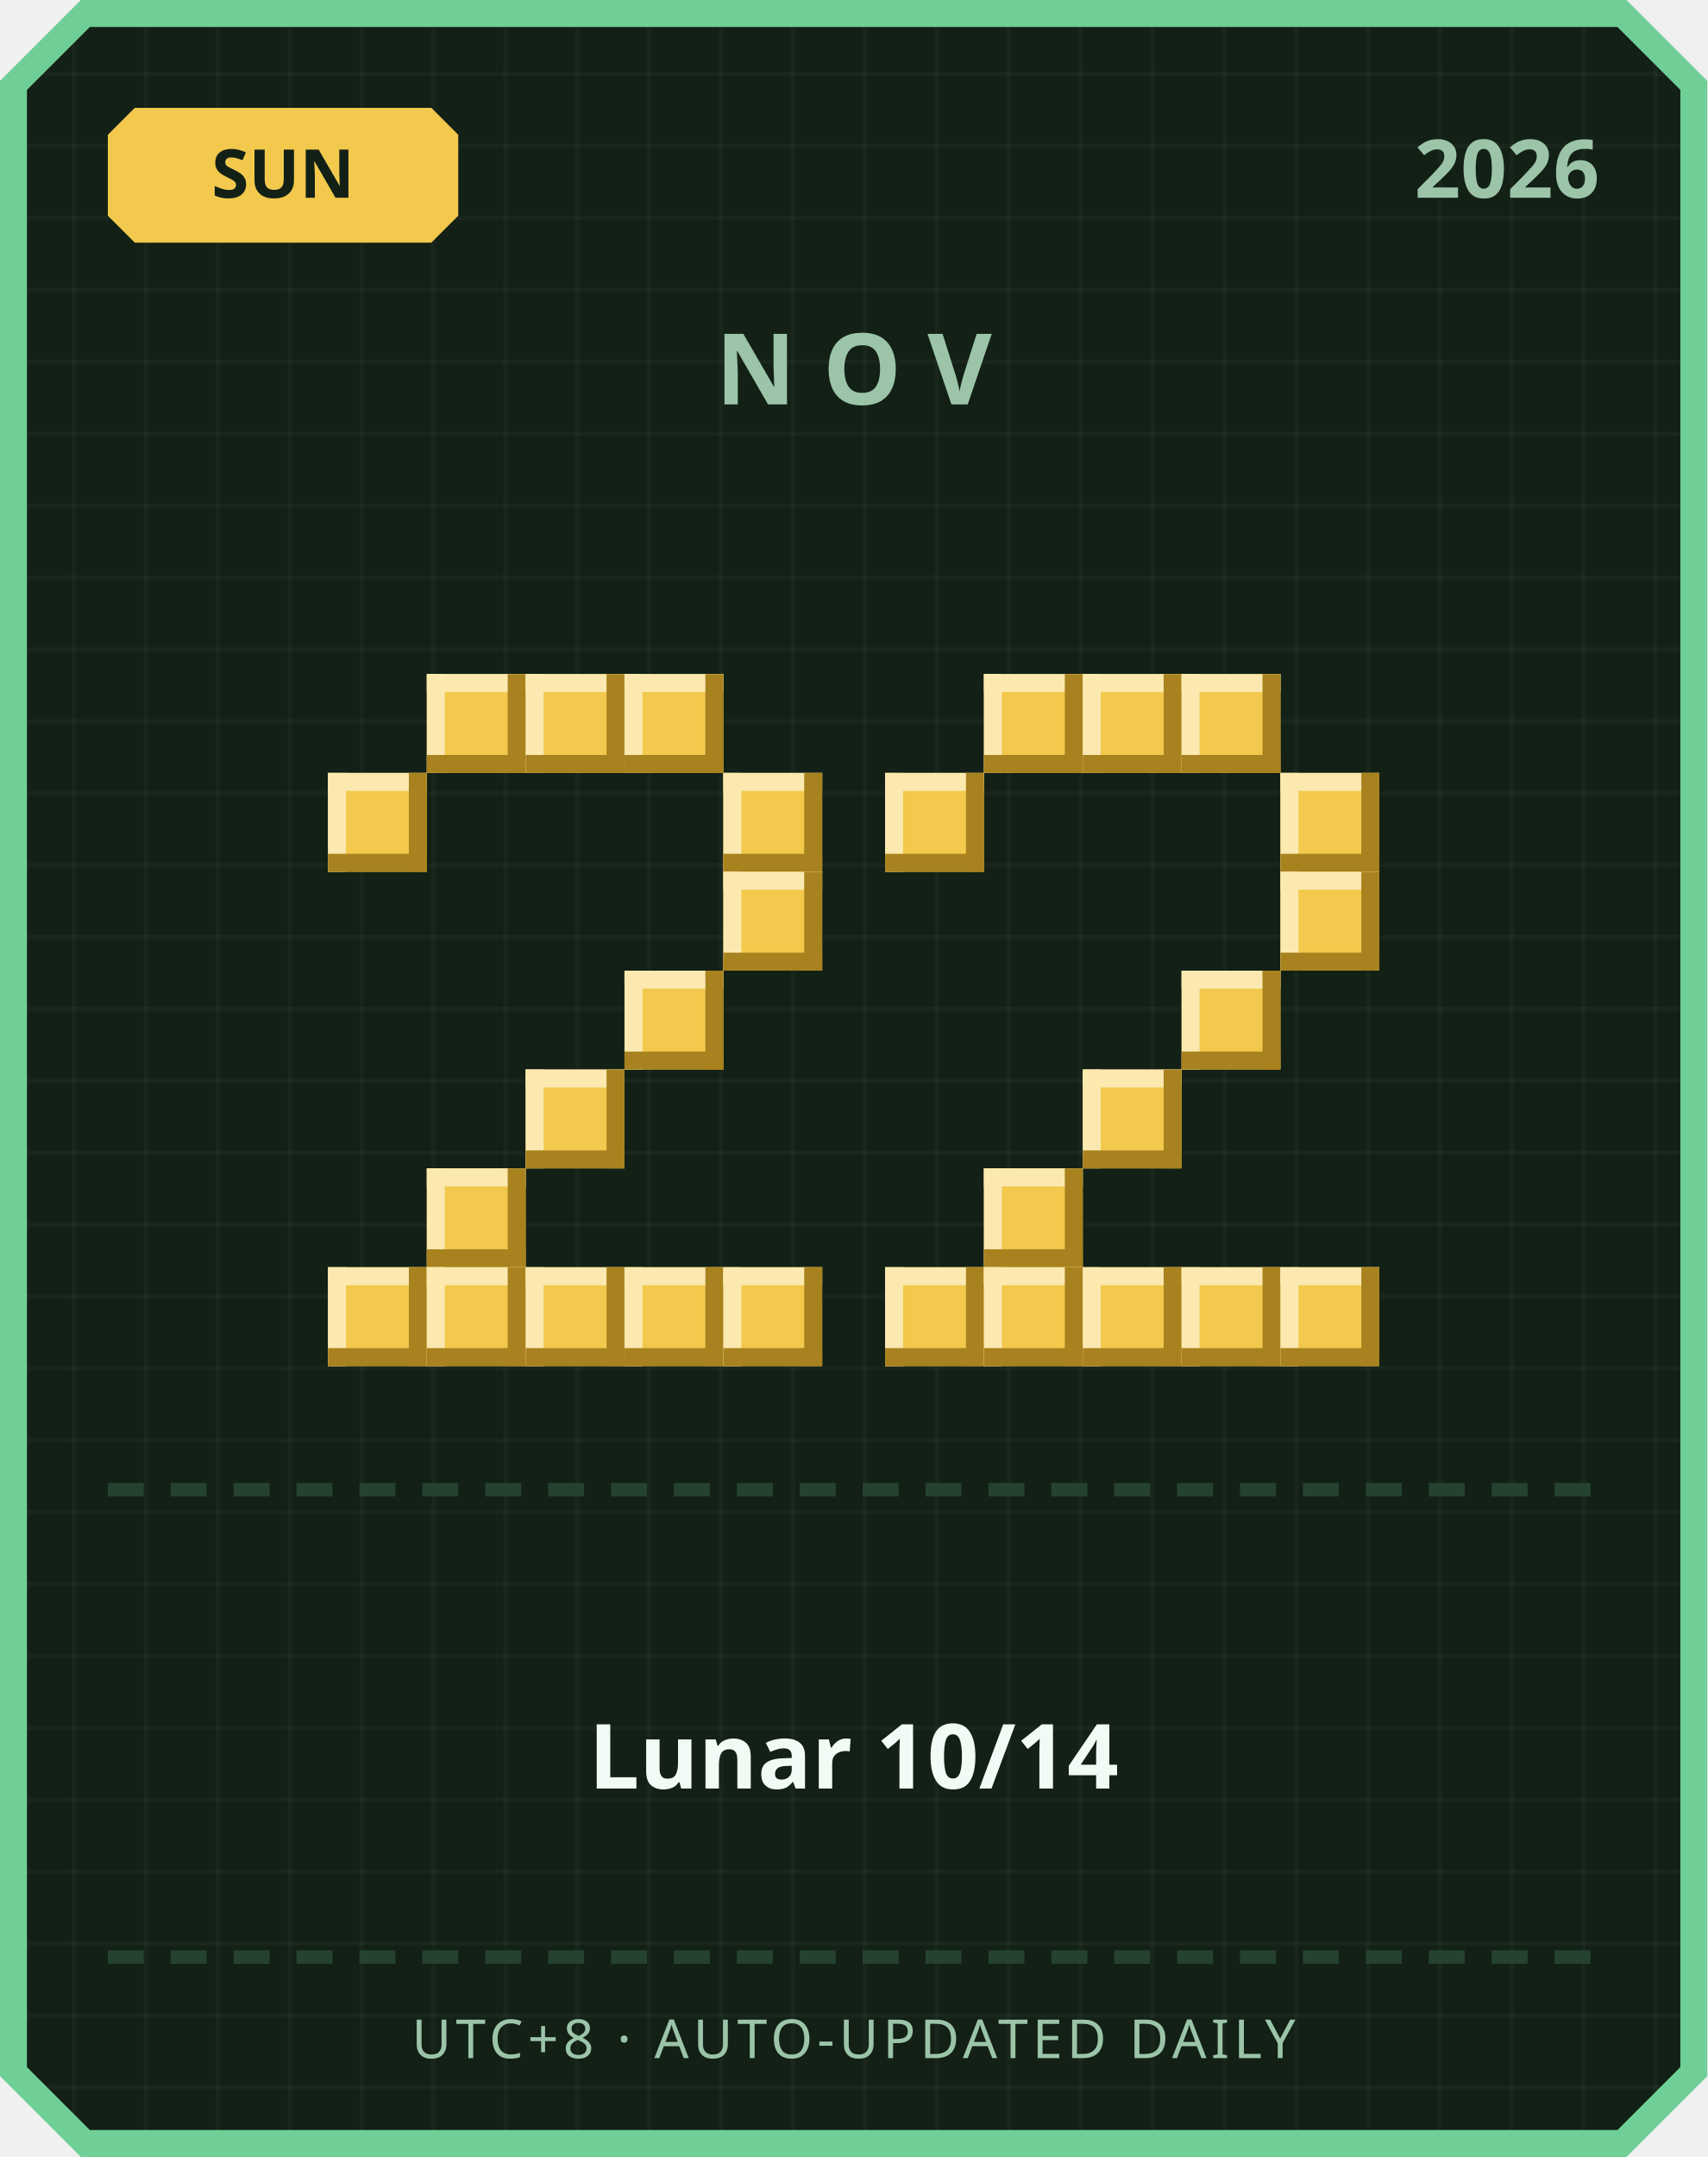
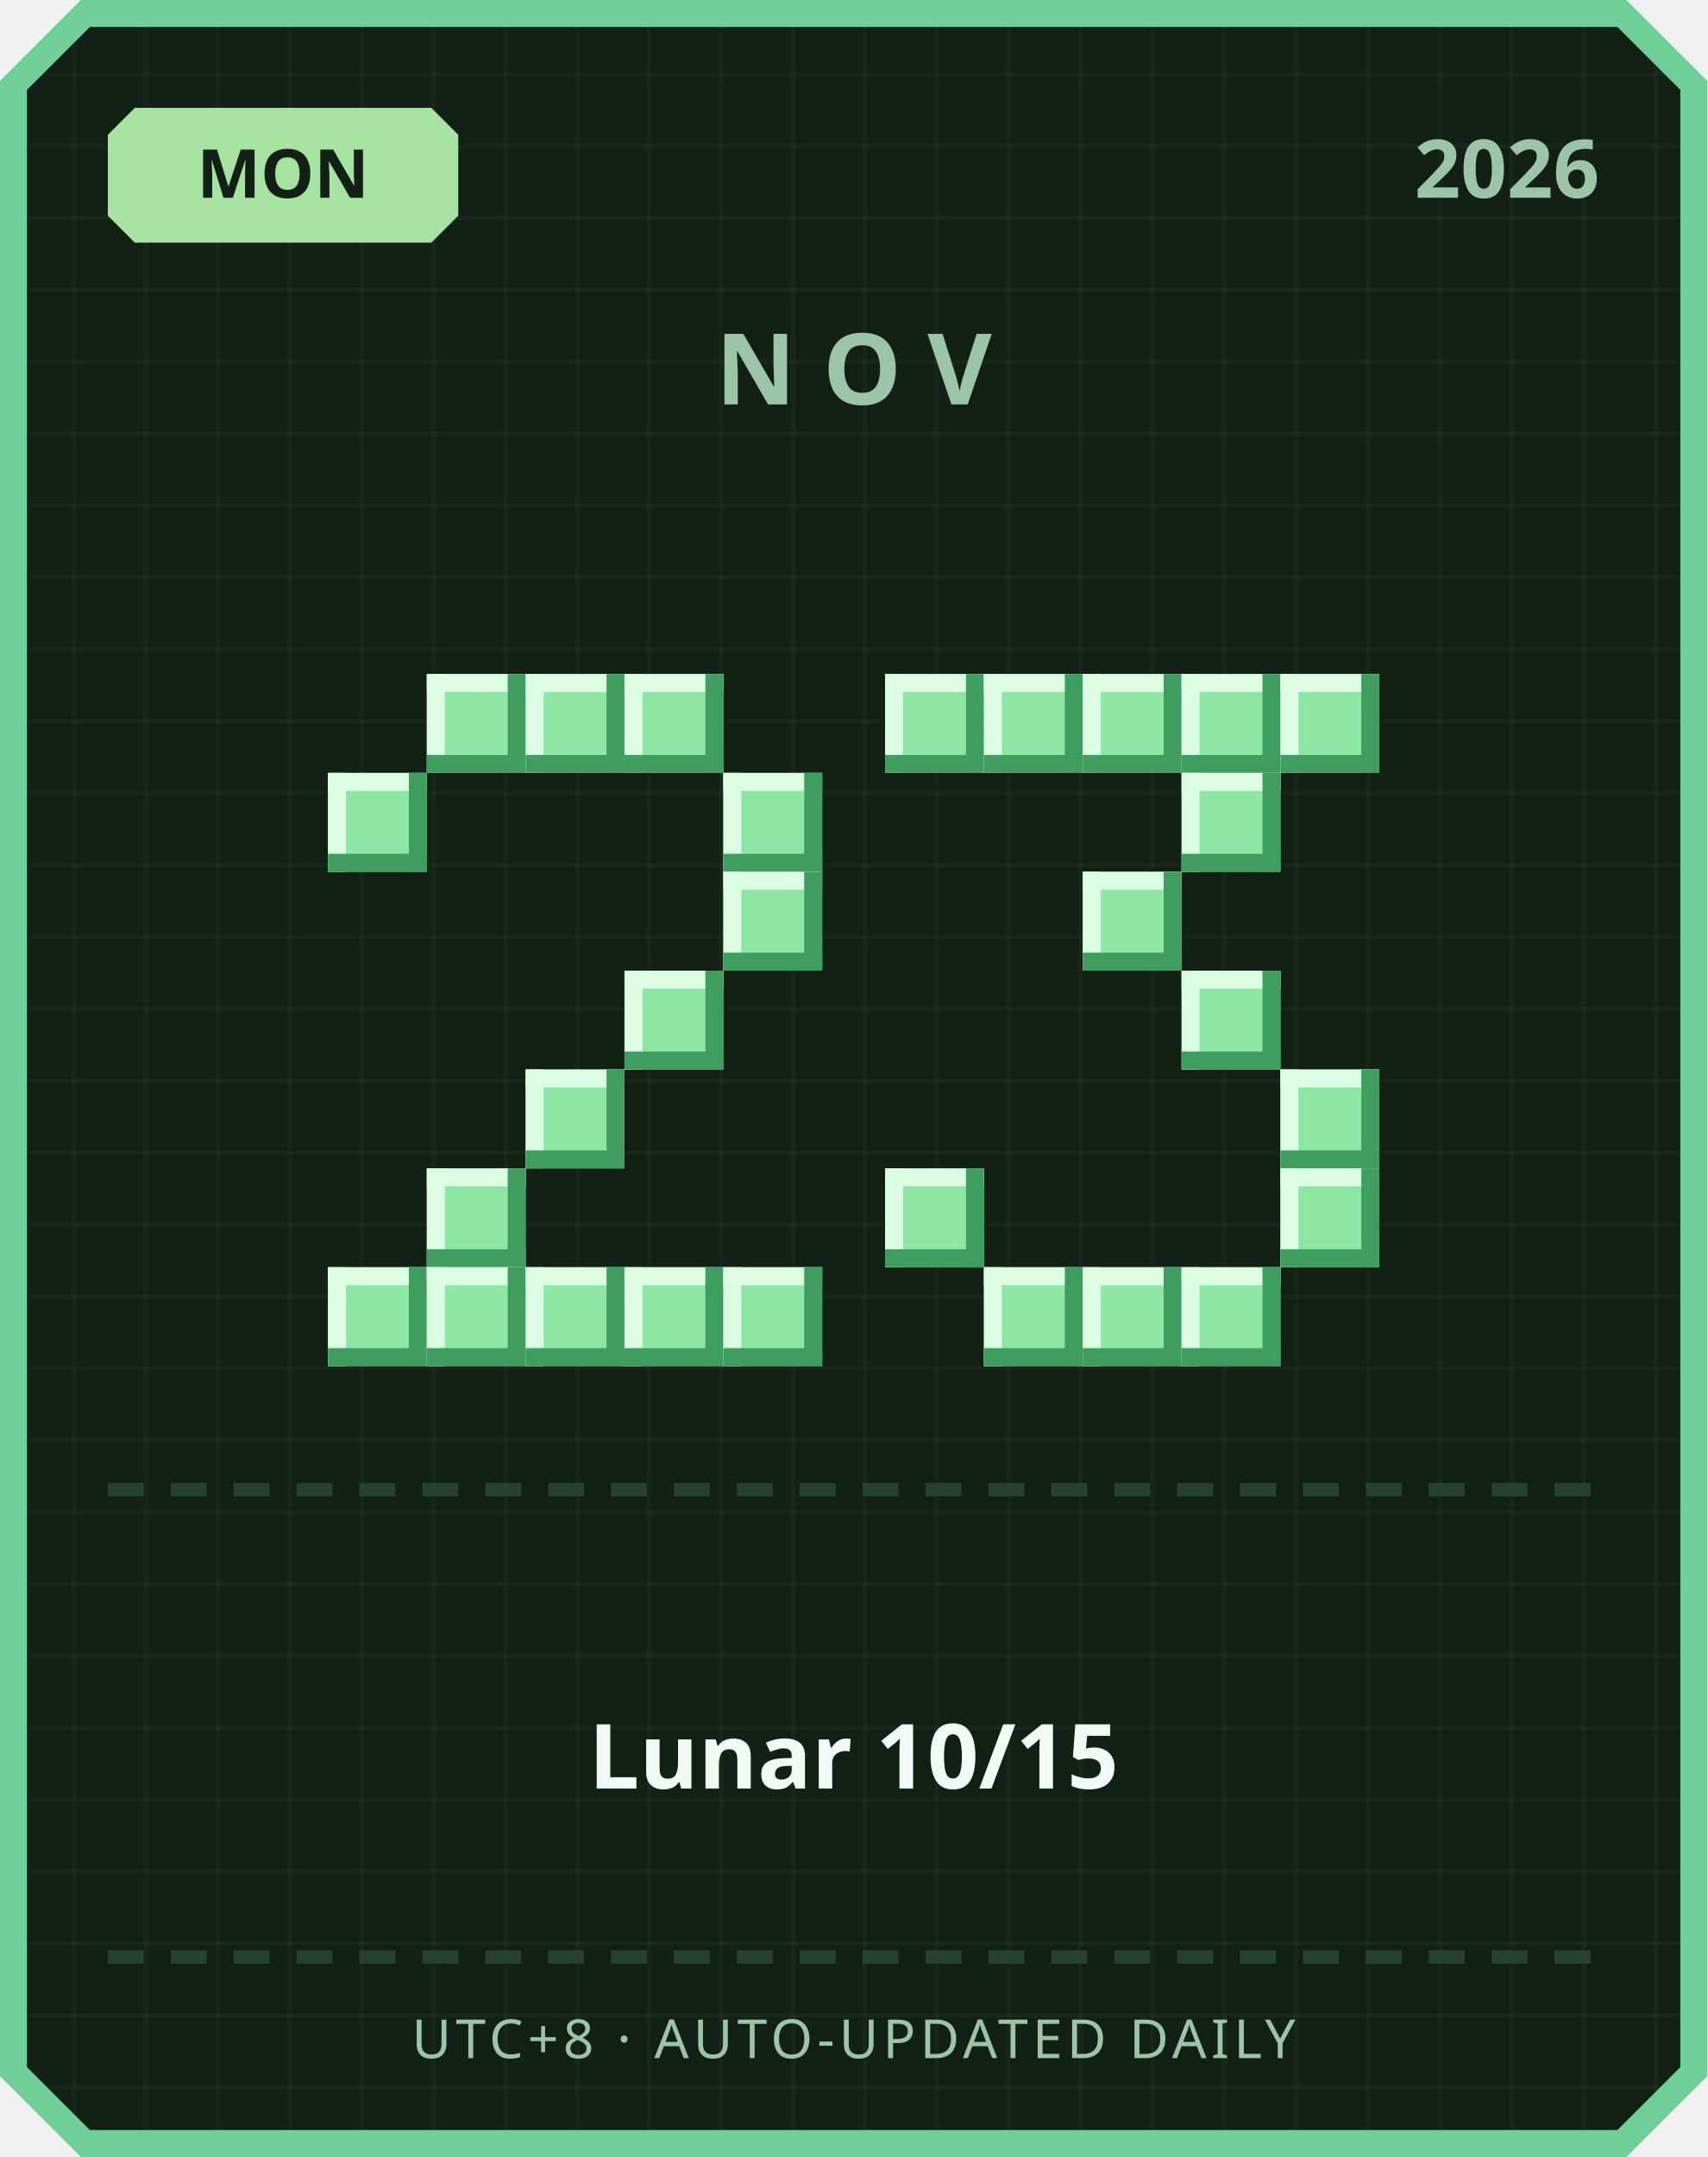
<svg xmlns="http://www.w3.org/2000/svg" width="380" height="480" viewBox="0 0 380 480">
  <defs>
    <pattern id="grid" width="16" height="16" patternUnits="userSpaceOnUse">
      <rect width="16" height="16" fill="#122016" />
      <rect width="1" height="16" fill="#ffffff" opacity="0.03" />
      <rect width="16" height="1" fill="#ffffff" opacity="0.03" />
    </pattern>
  </defs>
  <path d="M 18,0 L 362,0 L 380,18 L 380,462 L 362,480 L 18,480 L 0,462 L 0,18 Z" fill="#6fcf97" />
  <path d="M 20,6 L 360,6 L 374,20 L 374,460 L 360,474 L 20,474 L 6,460 L 6,20 Z" fill="url(#grid)" />
-   <path d="M 30,24 L 96,24 L 102,30 L 102,48 L 96,54 L 30,54 L 24,48 L 24,30 Z" fill="#f2c94c" />
-   <text x="63" y="44" text-anchor="middle" font-family="'Segoe UI', sans-serif" font-size="15" font-weight="700" fill="#122016">SUN</text>
+   <path d="M 30,24 L 96,24 L 102,30 L 102,48 L 96,54 L 30,54 L 24,48 L 24,30 Z" fill="#a6e3a1" />
+   <text x="63" y="44" text-anchor="middle" font-family="'Segoe UI', sans-serif" font-size="15" font-weight="700" fill="#122016">MON</text>
  <text x="356" y="44" text-anchor="end" font-family="'Segoe UI', sans-serif" font-size="18" font-weight="700" fill="#9bc4a8">2026</text>
  <text x="190" y="90" text-anchor="middle" font-family="'Segoe UI', sans-serif" font-size="22" font-weight="700" letter-spacing="6" fill="#9bc4a8">NOV</text>
-   <rect x="95" y="150" width="22" height="22" fill="#f2c94c" />
-   <rect x="95" y="150" width="22" height="4" fill="#fbe9b0" />
-   <rect x="95" y="150" width="4" height="22" fill="#fbe9b0" />
-   <rect x="95" y="168" width="22" height="4" fill="#a8821f" />
-   <rect x="113" y="150" width="4" height="22" fill="#a8821f" />
-   <rect x="117" y="150" width="22" height="22" fill="#f2c94c" />
-   <rect x="117" y="150" width="22" height="4" fill="#fbe9b0" />
-   <rect x="117" y="150" width="4" height="22" fill="#fbe9b0" />
-   <rect x="117" y="168" width="22" height="4" fill="#a8821f" />
-   <rect x="135" y="150" width="4" height="22" fill="#a8821f" />
-   <rect x="139" y="150" width="22" height="22" fill="#f2c94c" />
-   <rect x="139" y="150" width="22" height="4" fill="#fbe9b0" />
-   <rect x="139" y="150" width="4" height="22" fill="#fbe9b0" />
-   <rect x="139" y="168" width="22" height="4" fill="#a8821f" />
-   <rect x="157" y="150" width="4" height="22" fill="#a8821f" />
-   <rect x="73" y="172" width="22" height="22" fill="#f2c94c" />
-   <rect x="73" y="172" width="22" height="4" fill="#fbe9b0" />
-   <rect x="73" y="172" width="4" height="22" fill="#fbe9b0" />
-   <rect x="73" y="190" width="22" height="4" fill="#a8821f" />
-   <rect x="91" y="172" width="4" height="22" fill="#a8821f" />
-   <rect x="161" y="172" width="22" height="22" fill="#f2c94c" />
-   <rect x="161" y="172" width="22" height="4" fill="#fbe9b0" />
-   <rect x="161" y="172" width="4" height="22" fill="#fbe9b0" />
-   <rect x="161" y="190" width="22" height="4" fill="#a8821f" />
-   <rect x="179" y="172" width="4" height="22" fill="#a8821f" />
-   <rect x="161" y="194" width="22" height="22" fill="#f2c94c" />
-   <rect x="161" y="194" width="22" height="4" fill="#fbe9b0" />
-   <rect x="161" y="194" width="4" height="22" fill="#fbe9b0" />
-   <rect x="161" y="212" width="22" height="4" fill="#a8821f" />
-   <rect x="179" y="194" width="4" height="22" fill="#a8821f" />
-   <rect x="139" y="216" width="22" height="22" fill="#f2c94c" />
-   <rect x="139" y="216" width="22" height="4" fill="#fbe9b0" />
-   <rect x="139" y="216" width="4" height="22" fill="#fbe9b0" />
-   <rect x="139" y="234" width="22" height="4" fill="#a8821f" />
-   <rect x="157" y="216" width="4" height="22" fill="#a8821f" />
-   <rect x="117" y="238" width="22" height="22" fill="#f2c94c" />
-   <rect x="117" y="238" width="22" height="4" fill="#fbe9b0" />
-   <rect x="117" y="238" width="4" height="22" fill="#fbe9b0" />
-   <rect x="117" y="256" width="22" height="4" fill="#a8821f" />
-   <rect x="135" y="238" width="4" height="22" fill="#a8821f" />
-   <rect x="95" y="260" width="22" height="22" fill="#f2c94c" />
-   <rect x="95" y="260" width="22" height="4" fill="#fbe9b0" />
-   <rect x="95" y="260" width="4" height="22" fill="#fbe9b0" />
-   <rect x="95" y="278" width="22" height="4" fill="#a8821f" />
-   <rect x="113" y="260" width="4" height="22" fill="#a8821f" />
-   <rect x="73" y="282" width="22" height="22" fill="#f2c94c" />
-   <rect x="73" y="282" width="22" height="4" fill="#fbe9b0" />
-   <rect x="73" y="282" width="4" height="22" fill="#fbe9b0" />
-   <rect x="73" y="300" width="22" height="4" fill="#a8821f" />
-   <rect x="91" y="282" width="4" height="22" fill="#a8821f" />
-   <rect x="95" y="282" width="22" height="22" fill="#f2c94c" />
-   <rect x="95" y="282" width="22" height="4" fill="#fbe9b0" />
-   <rect x="95" y="282" width="4" height="22" fill="#fbe9b0" />
-   <rect x="95" y="300" width="22" height="4" fill="#a8821f" />
-   <rect x="113" y="282" width="4" height="22" fill="#a8821f" />
-   <rect x="117" y="282" width="22" height="22" fill="#f2c94c" />
-   <rect x="117" y="282" width="22" height="4" fill="#fbe9b0" />
-   <rect x="117" y="282" width="4" height="22" fill="#fbe9b0" />
-   <rect x="117" y="300" width="22" height="4" fill="#a8821f" />
-   <rect x="135" y="282" width="4" height="22" fill="#a8821f" />
-   <rect x="139" y="282" width="22" height="22" fill="#f2c94c" />
-   <rect x="139" y="282" width="22" height="4" fill="#fbe9b0" />
-   <rect x="139" y="282" width="4" height="22" fill="#fbe9b0" />
-   <rect x="139" y="300" width="22" height="4" fill="#a8821f" />
-   <rect x="157" y="282" width="4" height="22" fill="#a8821f" />
-   <rect x="161" y="282" width="22" height="22" fill="#f2c94c" />
-   <rect x="161" y="282" width="22" height="4" fill="#fbe9b0" />
-   <rect x="161" y="282" width="4" height="22" fill="#fbe9b0" />
-   <rect x="161" y="300" width="22" height="4" fill="#a8821f" />
-   <rect x="179" y="282" width="4" height="22" fill="#a8821f" />
-   <rect x="219" y="150" width="22" height="22" fill="#f2c94c" />
-   <rect x="219" y="150" width="22" height="4" fill="#fbe9b0" />
-   <rect x="219" y="150" width="4" height="22" fill="#fbe9b0" />
-   <rect x="219" y="168" width="22" height="4" fill="#a8821f" />
-   <rect x="237" y="150" width="4" height="22" fill="#a8821f" />
-   <rect x="241" y="150" width="22" height="22" fill="#f2c94c" />
-   <rect x="241" y="150" width="22" height="4" fill="#fbe9b0" />
-   <rect x="241" y="150" width="4" height="22" fill="#fbe9b0" />
-   <rect x="241" y="168" width="22" height="4" fill="#a8821f" />
-   <rect x="259" y="150" width="4" height="22" fill="#a8821f" />
-   <rect x="263" y="150" width="22" height="22" fill="#f2c94c" />
-   <rect x="263" y="150" width="22" height="4" fill="#fbe9b0" />
-   <rect x="263" y="150" width="4" height="22" fill="#fbe9b0" />
-   <rect x="263" y="168" width="22" height="4" fill="#a8821f" />
-   <rect x="281" y="150" width="4" height="22" fill="#a8821f" />
-   <rect x="197" y="172" width="22" height="22" fill="#f2c94c" />
-   <rect x="197" y="172" width="22" height="4" fill="#fbe9b0" />
-   <rect x="197" y="172" width="4" height="22" fill="#fbe9b0" />
-   <rect x="197" y="190" width="22" height="4" fill="#a8821f" />
-   <rect x="215" y="172" width="4" height="22" fill="#a8821f" />
-   <rect x="285" y="172" width="22" height="22" fill="#f2c94c" />
-   <rect x="285" y="172" width="22" height="4" fill="#fbe9b0" />
-   <rect x="285" y="172" width="4" height="22" fill="#fbe9b0" />
-   <rect x="285" y="190" width="22" height="4" fill="#a8821f" />
-   <rect x="303" y="172" width="4" height="22" fill="#a8821f" />
-   <rect x="285" y="194" width="22" height="22" fill="#f2c94c" />
-   <rect x="285" y="194" width="22" height="4" fill="#fbe9b0" />
-   <rect x="285" y="194" width="4" height="22" fill="#fbe9b0" />
-   <rect x="285" y="212" width="22" height="4" fill="#a8821f" />
-   <rect x="303" y="194" width="4" height="22" fill="#a8821f" />
-   <rect x="263" y="216" width="22" height="22" fill="#f2c94c" />
-   <rect x="263" y="216" width="22" height="4" fill="#fbe9b0" />
-   <rect x="263" y="216" width="4" height="22" fill="#fbe9b0" />
-   <rect x="263" y="234" width="22" height="4" fill="#a8821f" />
-   <rect x="281" y="216" width="4" height="22" fill="#a8821f" />
-   <rect x="241" y="238" width="22" height="22" fill="#f2c94c" />
-   <rect x="241" y="238" width="22" height="4" fill="#fbe9b0" />
-   <rect x="241" y="238" width="4" height="22" fill="#fbe9b0" />
-   <rect x="241" y="256" width="22" height="4" fill="#a8821f" />
-   <rect x="259" y="238" width="4" height="22" fill="#a8821f" />
-   <rect x="219" y="260" width="22" height="22" fill="#f2c94c" />
-   <rect x="219" y="260" width="22" height="4" fill="#fbe9b0" />
-   <rect x="219" y="260" width="4" height="22" fill="#fbe9b0" />
-   <rect x="219" y="278" width="22" height="4" fill="#a8821f" />
-   <rect x="237" y="260" width="4" height="22" fill="#a8821f" />
-   <rect x="197" y="282" width="22" height="22" fill="#f2c94c" />
-   <rect x="197" y="282" width="22" height="4" fill="#fbe9b0" />
-   <rect x="197" y="282" width="4" height="22" fill="#fbe9b0" />
-   <rect x="197" y="300" width="22" height="4" fill="#a8821f" />
-   <rect x="215" y="282" width="4" height="22" fill="#a8821f" />
-   <rect x="219" y="282" width="22" height="22" fill="#f2c94c" />
-   <rect x="219" y="282" width="22" height="4" fill="#fbe9b0" />
-   <rect x="219" y="282" width="4" height="22" fill="#fbe9b0" />
-   <rect x="219" y="300" width="22" height="4" fill="#a8821f" />
-   <rect x="237" y="282" width="4" height="22" fill="#a8821f" />
-   <rect x="241" y="282" width="22" height="22" fill="#f2c94c" />
-   <rect x="241" y="282" width="22" height="4" fill="#fbe9b0" />
-   <rect x="241" y="282" width="4" height="22" fill="#fbe9b0" />
-   <rect x="241" y="300" width="22" height="4" fill="#a8821f" />
-   <rect x="259" y="282" width="4" height="22" fill="#a8821f" />
-   <rect x="263" y="282" width="22" height="22" fill="#f2c94c" />
-   <rect x="263" y="282" width="22" height="4" fill="#fbe9b0" />
-   <rect x="263" y="282" width="4" height="22" fill="#fbe9b0" />
-   <rect x="263" y="300" width="22" height="4" fill="#a8821f" />
-   <rect x="281" y="282" width="4" height="22" fill="#a8821f" />
-   <rect x="285" y="282" width="22" height="22" fill="#f2c94c" />
-   <rect x="285" y="282" width="22" height="4" fill="#fbe9b0" />
-   <rect x="285" y="282" width="4" height="22" fill="#fbe9b0" />
-   <rect x="285" y="300" width="22" height="4" fill="#a8821f" />
-   <rect x="303" y="282" width="4" height="22" fill="#a8821f" />
+   <rect x="95" y="150" width="22" height="22" fill="#8ee6a5" />
+   <rect x="95" y="150" width="22" height="4" fill="#dbfbe3" />
+   <rect x="95" y="150" width="4" height="22" fill="#dbfbe3" />
+   <rect x="95" y="168" width="22" height="4" fill="#3f9e5f" />
+   <rect x="113" y="150" width="4" height="22" fill="#3f9e5f" />
+   <rect x="117" y="150" width="22" height="22" fill="#8ee6a5" />
+   <rect x="117" y="150" width="22" height="4" fill="#dbfbe3" />
+   <rect x="117" y="150" width="4" height="22" fill="#dbfbe3" />
+   <rect x="117" y="168" width="22" height="4" fill="#3f9e5f" />
+   <rect x="135" y="150" width="4" height="22" fill="#3f9e5f" />
+   <rect x="139" y="150" width="22" height="22" fill="#8ee6a5" />
+   <rect x="139" y="150" width="22" height="4" fill="#dbfbe3" />
+   <rect x="139" y="150" width="4" height="22" fill="#dbfbe3" />
+   <rect x="139" y="168" width="22" height="4" fill="#3f9e5f" />
+   <rect x="157" y="150" width="4" height="22" fill="#3f9e5f" />
+   <rect x="73" y="172" width="22" height="22" fill="#8ee6a5" />
+   <rect x="73" y="172" width="22" height="4" fill="#dbfbe3" />
+   <rect x="73" y="172" width="4" height="22" fill="#dbfbe3" />
+   <rect x="73" y="190" width="22" height="4" fill="#3f9e5f" />
+   <rect x="91" y="172" width="4" height="22" fill="#3f9e5f" />
+   <rect x="161" y="172" width="22" height="22" fill="#8ee6a5" />
+   <rect x="161" y="172" width="22" height="4" fill="#dbfbe3" />
+   <rect x="161" y="172" width="4" height="22" fill="#dbfbe3" />
+   <rect x="161" y="190" width="22" height="4" fill="#3f9e5f" />
+   <rect x="179" y="172" width="4" height="22" fill="#3f9e5f" />
+   <rect x="161" y="194" width="22" height="22" fill="#8ee6a5" />
+   <rect x="161" y="194" width="22" height="4" fill="#dbfbe3" />
+   <rect x="161" y="194" width="4" height="22" fill="#dbfbe3" />
+   <rect x="161" y="212" width="22" height="4" fill="#3f9e5f" />
+   <rect x="179" y="194" width="4" height="22" fill="#3f9e5f" />
+   <rect x="139" y="216" width="22" height="22" fill="#8ee6a5" />
+   <rect x="139" y="216" width="22" height="4" fill="#dbfbe3" />
+   <rect x="139" y="216" width="4" height="22" fill="#dbfbe3" />
+   <rect x="139" y="234" width="22" height="4" fill="#3f9e5f" />
+   <rect x="157" y="216" width="4" height="22" fill="#3f9e5f" />
+   <rect x="117" y="238" width="22" height="22" fill="#8ee6a5" />
+   <rect x="117" y="238" width="22" height="4" fill="#dbfbe3" />
+   <rect x="117" y="238" width="4" height="22" fill="#dbfbe3" />
+   <rect x="117" y="256" width="22" height="4" fill="#3f9e5f" />
+   <rect x="135" y="238" width="4" height="22" fill="#3f9e5f" />
+   <rect x="95" y="260" width="22" height="22" fill="#8ee6a5" />
+   <rect x="95" y="260" width="22" height="4" fill="#dbfbe3" />
+   <rect x="95" y="260" width="4" height="22" fill="#dbfbe3" />
+   <rect x="95" y="278" width="22" height="4" fill="#3f9e5f" />
+   <rect x="113" y="260" width="4" height="22" fill="#3f9e5f" />
+   <rect x="73" y="282" width="22" height="22" fill="#8ee6a5" />
+   <rect x="73" y="282" width="22" height="4" fill="#dbfbe3" />
+   <rect x="73" y="282" width="4" height="22" fill="#dbfbe3" />
+   <rect x="73" y="300" width="22" height="4" fill="#3f9e5f" />
+   <rect x="91" y="282" width="4" height="22" fill="#3f9e5f" />
+   <rect x="95" y="282" width="22" height="22" fill="#8ee6a5" />
+   <rect x="95" y="282" width="22" height="4" fill="#dbfbe3" />
+   <rect x="95" y="282" width="4" height="22" fill="#dbfbe3" />
+   <rect x="95" y="300" width="22" height="4" fill="#3f9e5f" />
+   <rect x="113" y="282" width="4" height="22" fill="#3f9e5f" />
+   <rect x="117" y="282" width="22" height="22" fill="#8ee6a5" />
+   <rect x="117" y="282" width="22" height="4" fill="#dbfbe3" />
+   <rect x="117" y="282" width="4" height="22" fill="#dbfbe3" />
+   <rect x="117" y="300" width="22" height="4" fill="#3f9e5f" />
+   <rect x="135" y="282" width="4" height="22" fill="#3f9e5f" />
+   <rect x="139" y="282" width="22" height="22" fill="#8ee6a5" />
+   <rect x="139" y="282" width="22" height="4" fill="#dbfbe3" />
+   <rect x="139" y="282" width="4" height="22" fill="#dbfbe3" />
+   <rect x="139" y="300" width="22" height="4" fill="#3f9e5f" />
+   <rect x="157" y="282" width="4" height="22" fill="#3f9e5f" />
+   <rect x="161" y="282" width="22" height="22" fill="#8ee6a5" />
+   <rect x="161" y="282" width="22" height="4" fill="#dbfbe3" />
+   <rect x="161" y="282" width="4" height="22" fill="#dbfbe3" />
+   <rect x="161" y="300" width="22" height="4" fill="#3f9e5f" />
+   <rect x="179" y="282" width="4" height="22" fill="#3f9e5f" />
+   <rect x="197" y="150" width="22" height="22" fill="#8ee6a5" />
+   <rect x="197" y="150" width="22" height="4" fill="#dbfbe3" />
+   <rect x="197" y="150" width="4" height="22" fill="#dbfbe3" />
+   <rect x="197" y="168" width="22" height="4" fill="#3f9e5f" />
+   <rect x="215" y="150" width="4" height="22" fill="#3f9e5f" />
+   <rect x="219" y="150" width="22" height="22" fill="#8ee6a5" />
+   <rect x="219" y="150" width="22" height="4" fill="#dbfbe3" />
+   <rect x="219" y="150" width="4" height="22" fill="#dbfbe3" />
+   <rect x="219" y="168" width="22" height="4" fill="#3f9e5f" />
+   <rect x="237" y="150" width="4" height="22" fill="#3f9e5f" />
+   <rect x="241" y="150" width="22" height="22" fill="#8ee6a5" />
+   <rect x="241" y="150" width="22" height="4" fill="#dbfbe3" />
+   <rect x="241" y="150" width="4" height="22" fill="#dbfbe3" />
+   <rect x="241" y="168" width="22" height="4" fill="#3f9e5f" />
+   <rect x="259" y="150" width="4" height="22" fill="#3f9e5f" />
+   <rect x="263" y="150" width="22" height="22" fill="#8ee6a5" />
+   <rect x="263" y="150" width="22" height="4" fill="#dbfbe3" />
+   <rect x="263" y="150" width="4" height="22" fill="#dbfbe3" />
+   <rect x="263" y="168" width="22" height="4" fill="#3f9e5f" />
+   <rect x="281" y="150" width="4" height="22" fill="#3f9e5f" />
+   <rect x="285" y="150" width="22" height="22" fill="#8ee6a5" />
+   <rect x="285" y="150" width="22" height="4" fill="#dbfbe3" />
+   <rect x="285" y="150" width="4" height="22" fill="#dbfbe3" />
+   <rect x="285" y="168" width="22" height="4" fill="#3f9e5f" />
+   <rect x="303" y="150" width="4" height="22" fill="#3f9e5f" />
+   <rect x="263" y="172" width="22" height="22" fill="#8ee6a5" />
+   <rect x="263" y="172" width="22" height="4" fill="#dbfbe3" />
+   <rect x="263" y="172" width="4" height="22" fill="#dbfbe3" />
+   <rect x="263" y="190" width="22" height="4" fill="#3f9e5f" />
+   <rect x="281" y="172" width="4" height="22" fill="#3f9e5f" />
+   <rect x="241" y="194" width="22" height="22" fill="#8ee6a5" />
+   <rect x="241" y="194" width="22" height="4" fill="#dbfbe3" />
+   <rect x="241" y="194" width="4" height="22" fill="#dbfbe3" />
+   <rect x="241" y="212" width="22" height="4" fill="#3f9e5f" />
+   <rect x="259" y="194" width="4" height="22" fill="#3f9e5f" />
+   <rect x="263" y="216" width="22" height="22" fill="#8ee6a5" />
+   <rect x="263" y="216" width="22" height="4" fill="#dbfbe3" />
+   <rect x="263" y="216" width="4" height="22" fill="#dbfbe3" />
+   <rect x="263" y="234" width="22" height="4" fill="#3f9e5f" />
+   <rect x="281" y="216" width="4" height="22" fill="#3f9e5f" />
+   <rect x="285" y="238" width="22" height="22" fill="#8ee6a5" />
+   <rect x="285" y="238" width="22" height="4" fill="#dbfbe3" />
+   <rect x="285" y="238" width="4" height="22" fill="#dbfbe3" />
+   <rect x="285" y="256" width="22" height="4" fill="#3f9e5f" />
+   <rect x="303" y="238" width="4" height="22" fill="#3f9e5f" />
+   <rect x="197" y="260" width="22" height="22" fill="#8ee6a5" />
+   <rect x="197" y="260" width="22" height="4" fill="#dbfbe3" />
+   <rect x="197" y="260" width="4" height="22" fill="#dbfbe3" />
+   <rect x="197" y="278" width="22" height="4" fill="#3f9e5f" />
+   <rect x="215" y="260" width="4" height="22" fill="#3f9e5f" />
+   <rect x="285" y="260" width="22" height="22" fill="#8ee6a5" />
+   <rect x="285" y="260" width="22" height="4" fill="#dbfbe3" />
+   <rect x="285" y="260" width="4" height="22" fill="#dbfbe3" />
+   <rect x="285" y="278" width="22" height="4" fill="#3f9e5f" />
+   <rect x="303" y="260" width="4" height="22" fill="#3f9e5f" />
+   <rect x="219" y="282" width="22" height="22" fill="#8ee6a5" />
+   <rect x="219" y="282" width="22" height="4" fill="#dbfbe3" />
+   <rect x="219" y="282" width="4" height="22" fill="#dbfbe3" />
+   <rect x="219" y="300" width="22" height="4" fill="#3f9e5f" />
+   <rect x="237" y="282" width="4" height="22" fill="#3f9e5f" />
+   <rect x="241" y="282" width="22" height="22" fill="#8ee6a5" />
+   <rect x="241" y="282" width="22" height="4" fill="#dbfbe3" />
+   <rect x="241" y="282" width="4" height="22" fill="#dbfbe3" />
+   <rect x="241" y="300" width="22" height="4" fill="#3f9e5f" />
+   <rect x="259" y="282" width="4" height="22" fill="#3f9e5f" />
+   <rect x="263" y="282" width="22" height="22" fill="#8ee6a5" />
+   <rect x="263" y="282" width="22" height="4" fill="#dbfbe3" />
+   <rect x="263" y="282" width="4" height="22" fill="#dbfbe3" />
+   <rect x="263" y="300" width="22" height="4" fill="#3f9e5f" />
+   <rect x="281" y="282" width="4" height="22" fill="#3f9e5f" />
  <rect x="24" y="330" width="8" height="3" fill="#254230" />
  <rect x="38" y="330" width="8" height="3" fill="#254230" />
  <rect x="52" y="330" width="8" height="3" fill="#254230" />
  <rect x="66" y="330" width="8" height="3" fill="#254230" />
  <rect x="80" y="330" width="8" height="3" fill="#254230" />
  <rect x="94" y="330" width="8" height="3" fill="#254230" />
  <rect x="108" y="330" width="8" height="3" fill="#254230" />
  <rect x="122" y="330" width="8" height="3" fill="#254230" />
  <rect x="136" y="330" width="8" height="3" fill="#254230" />
  <rect x="150" y="330" width="8" height="3" fill="#254230" />
  <rect x="164" y="330" width="8" height="3" fill="#254230" />
  <rect x="178" y="330" width="8" height="3" fill="#254230" />
  <rect x="192" y="330" width="8" height="3" fill="#254230" />
  <rect x="206" y="330" width="8" height="3" fill="#254230" />
  <rect x="220" y="330" width="8" height="3" fill="#254230" />
  <rect x="234" y="330" width="8" height="3" fill="#254230" />
  <rect x="248" y="330" width="8" height="3" fill="#254230" />
  <rect x="262" y="330" width="8" height="3" fill="#254230" />
  <rect x="276" y="330" width="8" height="3" fill="#254230" />
  <rect x="290" y="330" width="8" height="3" fill="#254230" />
  <rect x="304" y="330" width="8" height="3" fill="#254230" />
  <rect x="318" y="330" width="8" height="3" fill="#254230" />
  <rect x="332" y="330" width="8" height="3" fill="#254230" />
  <rect x="346" y="330" width="8" height="3" fill="#254230" />
-   <text x="190" y="398" text-anchor="middle" font-family="'Segoe UI', 'Microsoft JhengHei', sans-serif" font-size="20" font-weight="700" fill="#f1faf4">Lunar 10/14</text>
+   <text x="190" y="398" text-anchor="middle" font-family="'Segoe UI', 'Microsoft JhengHei', sans-serif" font-size="20" font-weight="700" fill="#f1faf4">Lunar 10/15</text>
  <rect x="24" y="434" width="8" height="3" fill="#254230" />
  <rect x="38" y="434" width="8" height="3" fill="#254230" />
  <rect x="52" y="434" width="8" height="3" fill="#254230" />
  <rect x="66" y="434" width="8" height="3" fill="#254230" />
  <rect x="80" y="434" width="8" height="3" fill="#254230" />
  <rect x="94" y="434" width="8" height="3" fill="#254230" />
  <rect x="108" y="434" width="8" height="3" fill="#254230" />
  <rect x="122" y="434" width="8" height="3" fill="#254230" />
  <rect x="136" y="434" width="8" height="3" fill="#254230" />
  <rect x="150" y="434" width="8" height="3" fill="#254230" />
  <rect x="164" y="434" width="8" height="3" fill="#254230" />
  <rect x="178" y="434" width="8" height="3" fill="#254230" />
  <rect x="192" y="434" width="8" height="3" fill="#254230" />
  <rect x="206" y="434" width="8" height="3" fill="#254230" />
  <rect x="220" y="434" width="8" height="3" fill="#254230" />
  <rect x="234" y="434" width="8" height="3" fill="#254230" />
  <rect x="248" y="434" width="8" height="3" fill="#254230" />
  <rect x="262" y="434" width="8" height="3" fill="#254230" />
  <rect x="276" y="434" width="8" height="3" fill="#254230" />
  <rect x="290" y="434" width="8" height="3" fill="#254230" />
  <rect x="304" y="434" width="8" height="3" fill="#254230" />
  <rect x="318" y="434" width="8" height="3" fill="#254230" />
  <rect x="332" y="434" width="8" height="3" fill="#254230" />
  <rect x="346" y="434" width="8" height="3" fill="#254230" />
  <text x="190" y="458" text-anchor="middle" font-family="'Segoe UI', sans-serif" font-size="12" letter-spacing="1" fill="#9bc4a8">UTC+8 · AUTO-UPDATED DAILY</text>
</svg>
